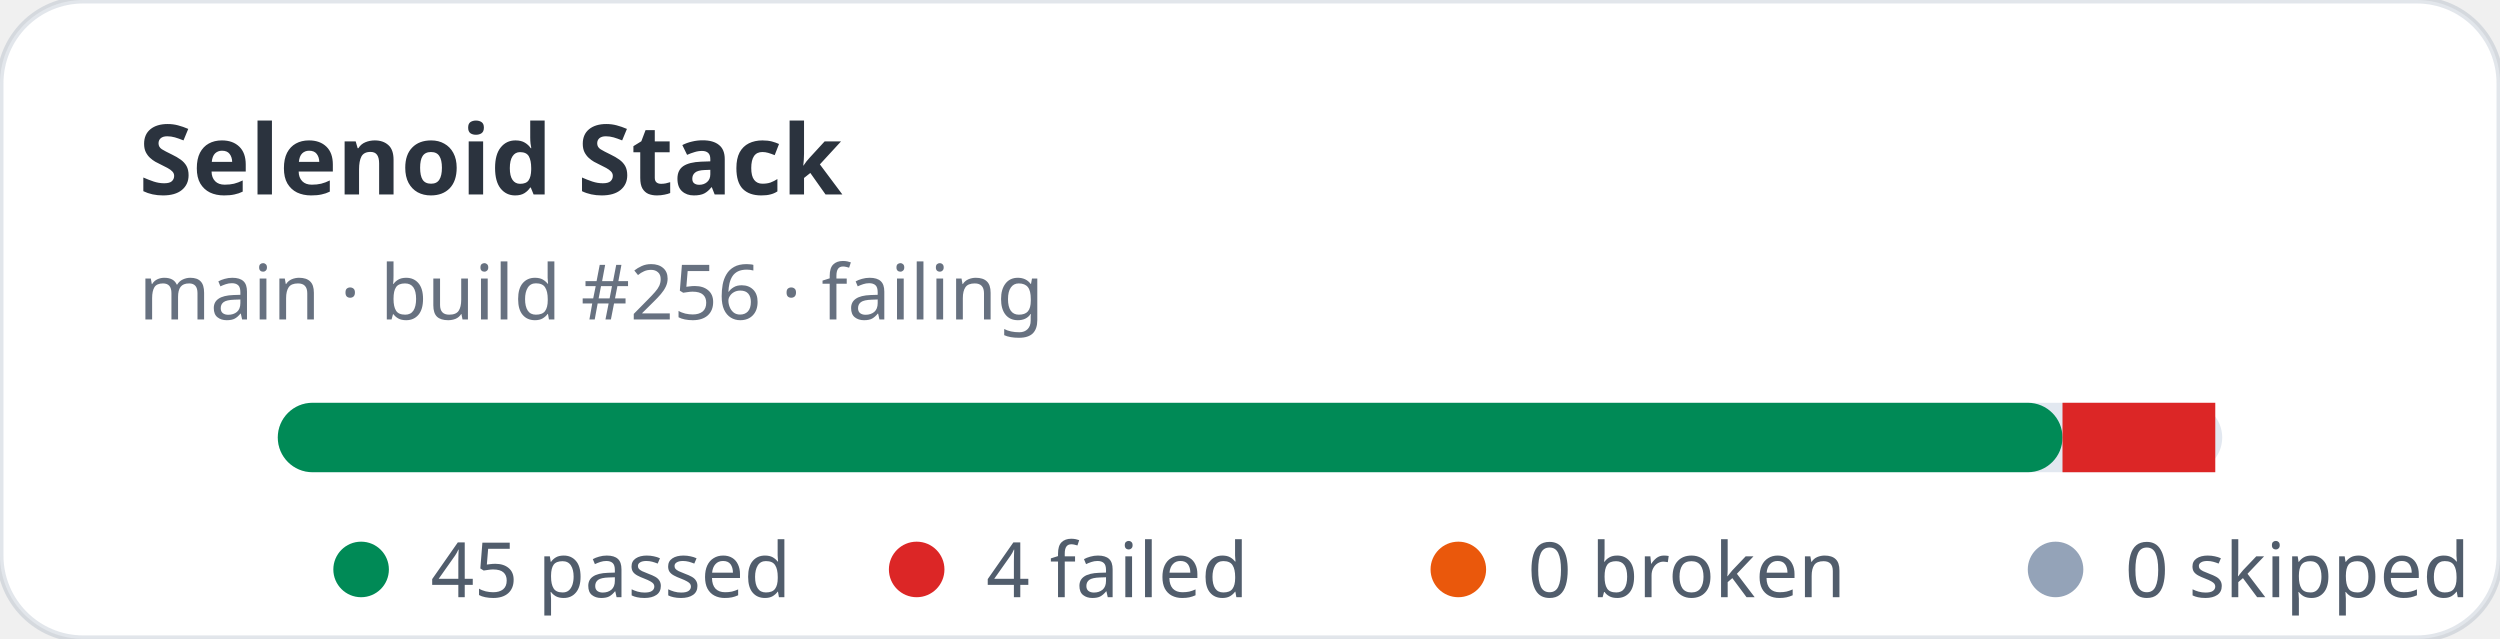
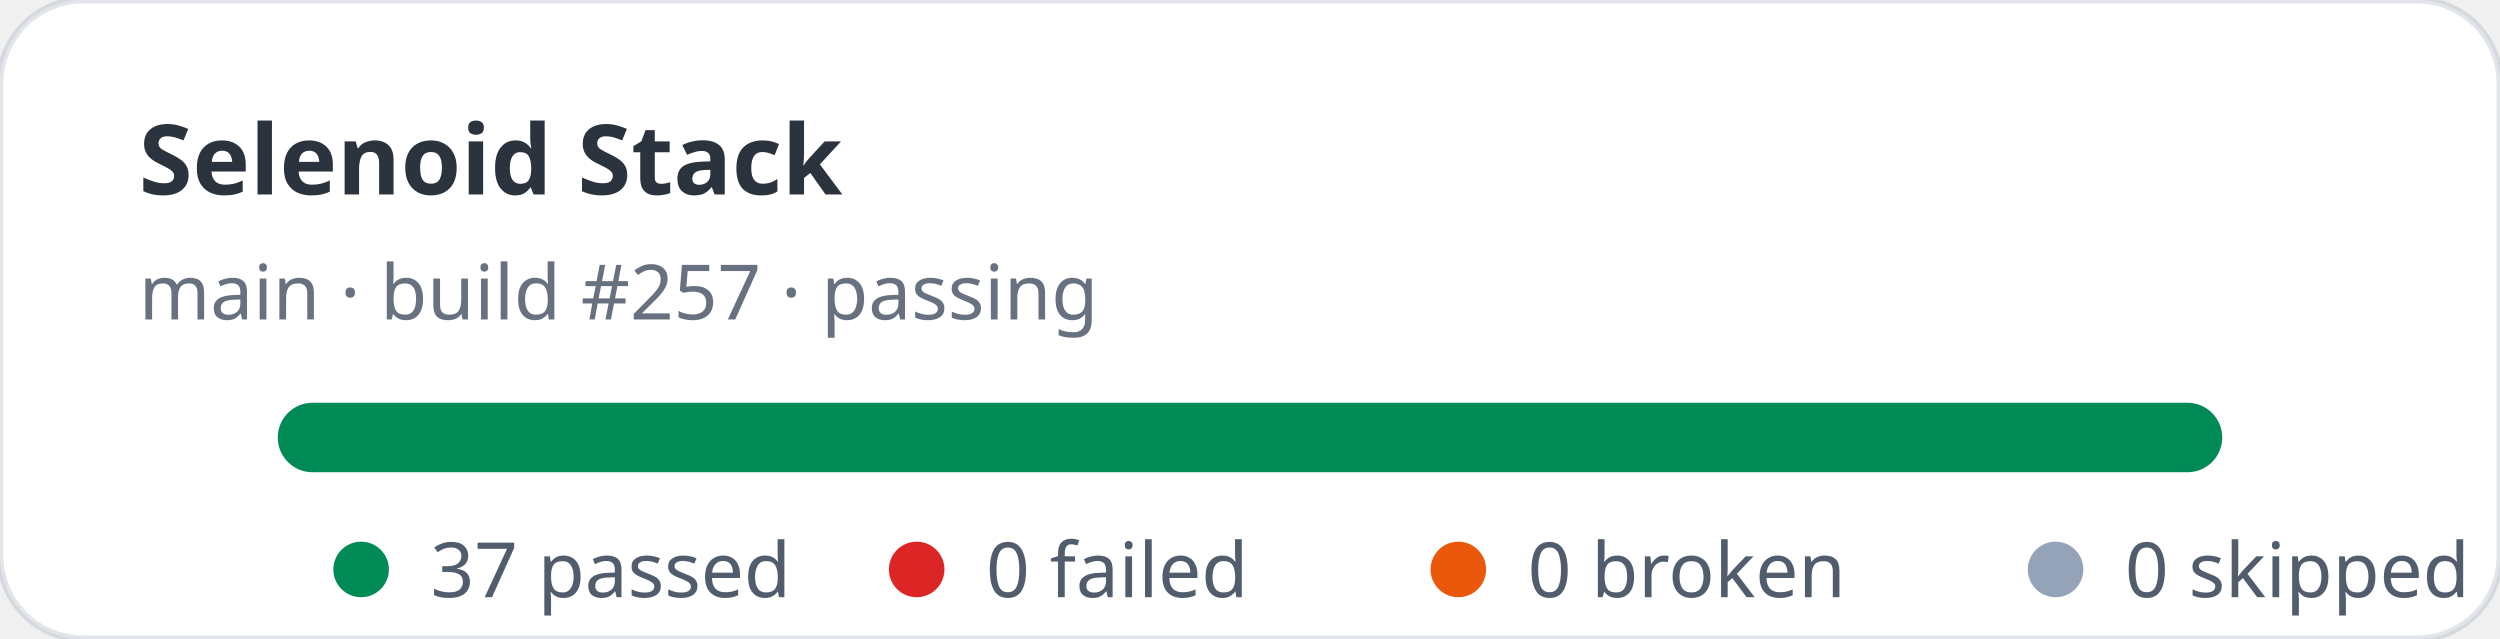
- <svg xmlns="http://www.w3.org/2000/svg" width="360" height="92" viewBox="0 0 360 92" role="img" aria-label="Selenoid Stack stats: 45 passed, 4 failed">
+ <svg xmlns="http://www.w3.org/2000/svg" width="360" height="92" viewBox="0 0 360 92" role="img" aria-label="Selenoid Stack stats: 37 passed, 0 failed">
  <rect width="360" height="92" rx="12" fill="#ffffff" stroke="rgba(11,48,86,0.12)" />
  <text x="20" y="28" fill="rgba(1,10,24,0.83)" font-family="ui-sans-serif,system-ui,sans-serif" font-size="14" font-weight="700">Selenoid Stack</text>
-   <text x="20" y="46" fill="rgba(2,19,44,0.6)" font-family="ui-sans-serif,system-ui,sans-serif" font-size="11">main · build #256 · failing</text>
+   <text x="20" y="46" fill="rgba(2,19,44,0.6)" font-family="ui-sans-serif,system-ui,sans-serif" font-size="11">main · build #257 · passing</text>
  <rect x="40" y="58" width="280" height="10" rx="5" fill="#e2e8f0" />
-   <rect x="40" y="58" width="257" height="10" rx="5" fill="#008a56" />
-   <rect x="297" y="58" width="22" height="10" fill="#dc2626" />
+   <rect x="40" y="58" width="280" height="10" rx="5" fill="#008a56" />
  <g font-family="ui-sans-serif,system-ui,sans-serif" font-size="11" fill="rgba(1,18,40,0.68)">
    <circle cx="52" cy="82" r="4" fill="#008a56" />
-     <text x="62" y="86">45 passed</text>
+     <text x="62" y="86">37 passed</text>
    <circle cx="132" cy="82" r="4" fill="#dc2626" />
-     <text x="142" y="86">4 failed</text>
+     <text x="142" y="86">0 failed</text>
    <circle cx="210" cy="82" r="4" fill="#ea580c" />
    <text x="220" y="86">0 broken</text>
    <circle cx="296" cy="82" r="4" fill="#94a3b8" />
    <text x="306" y="86">0 skipped</text>
  </g>
</svg>
